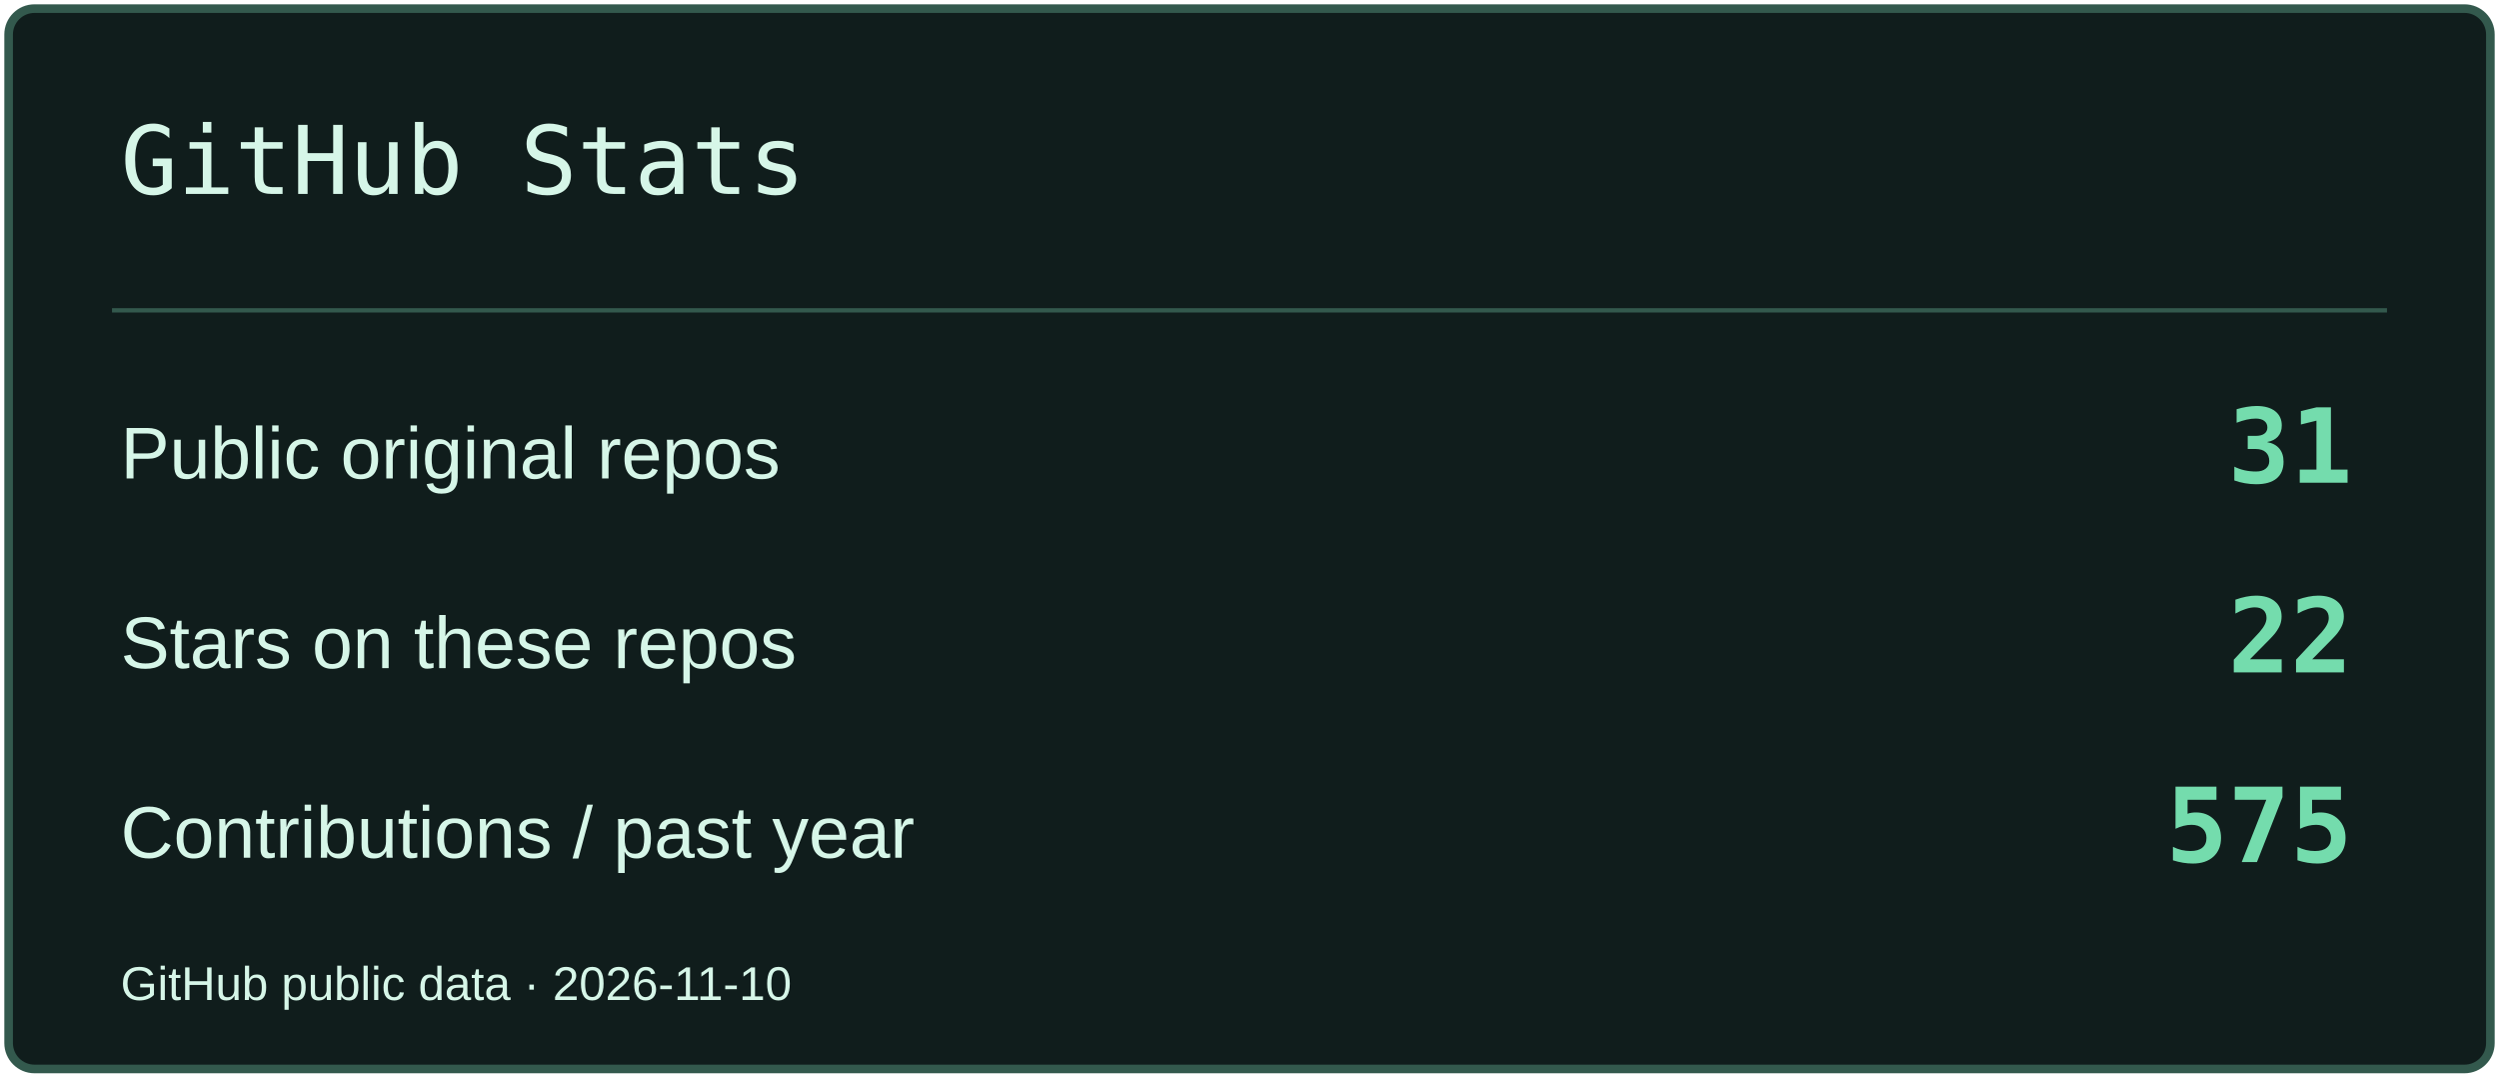
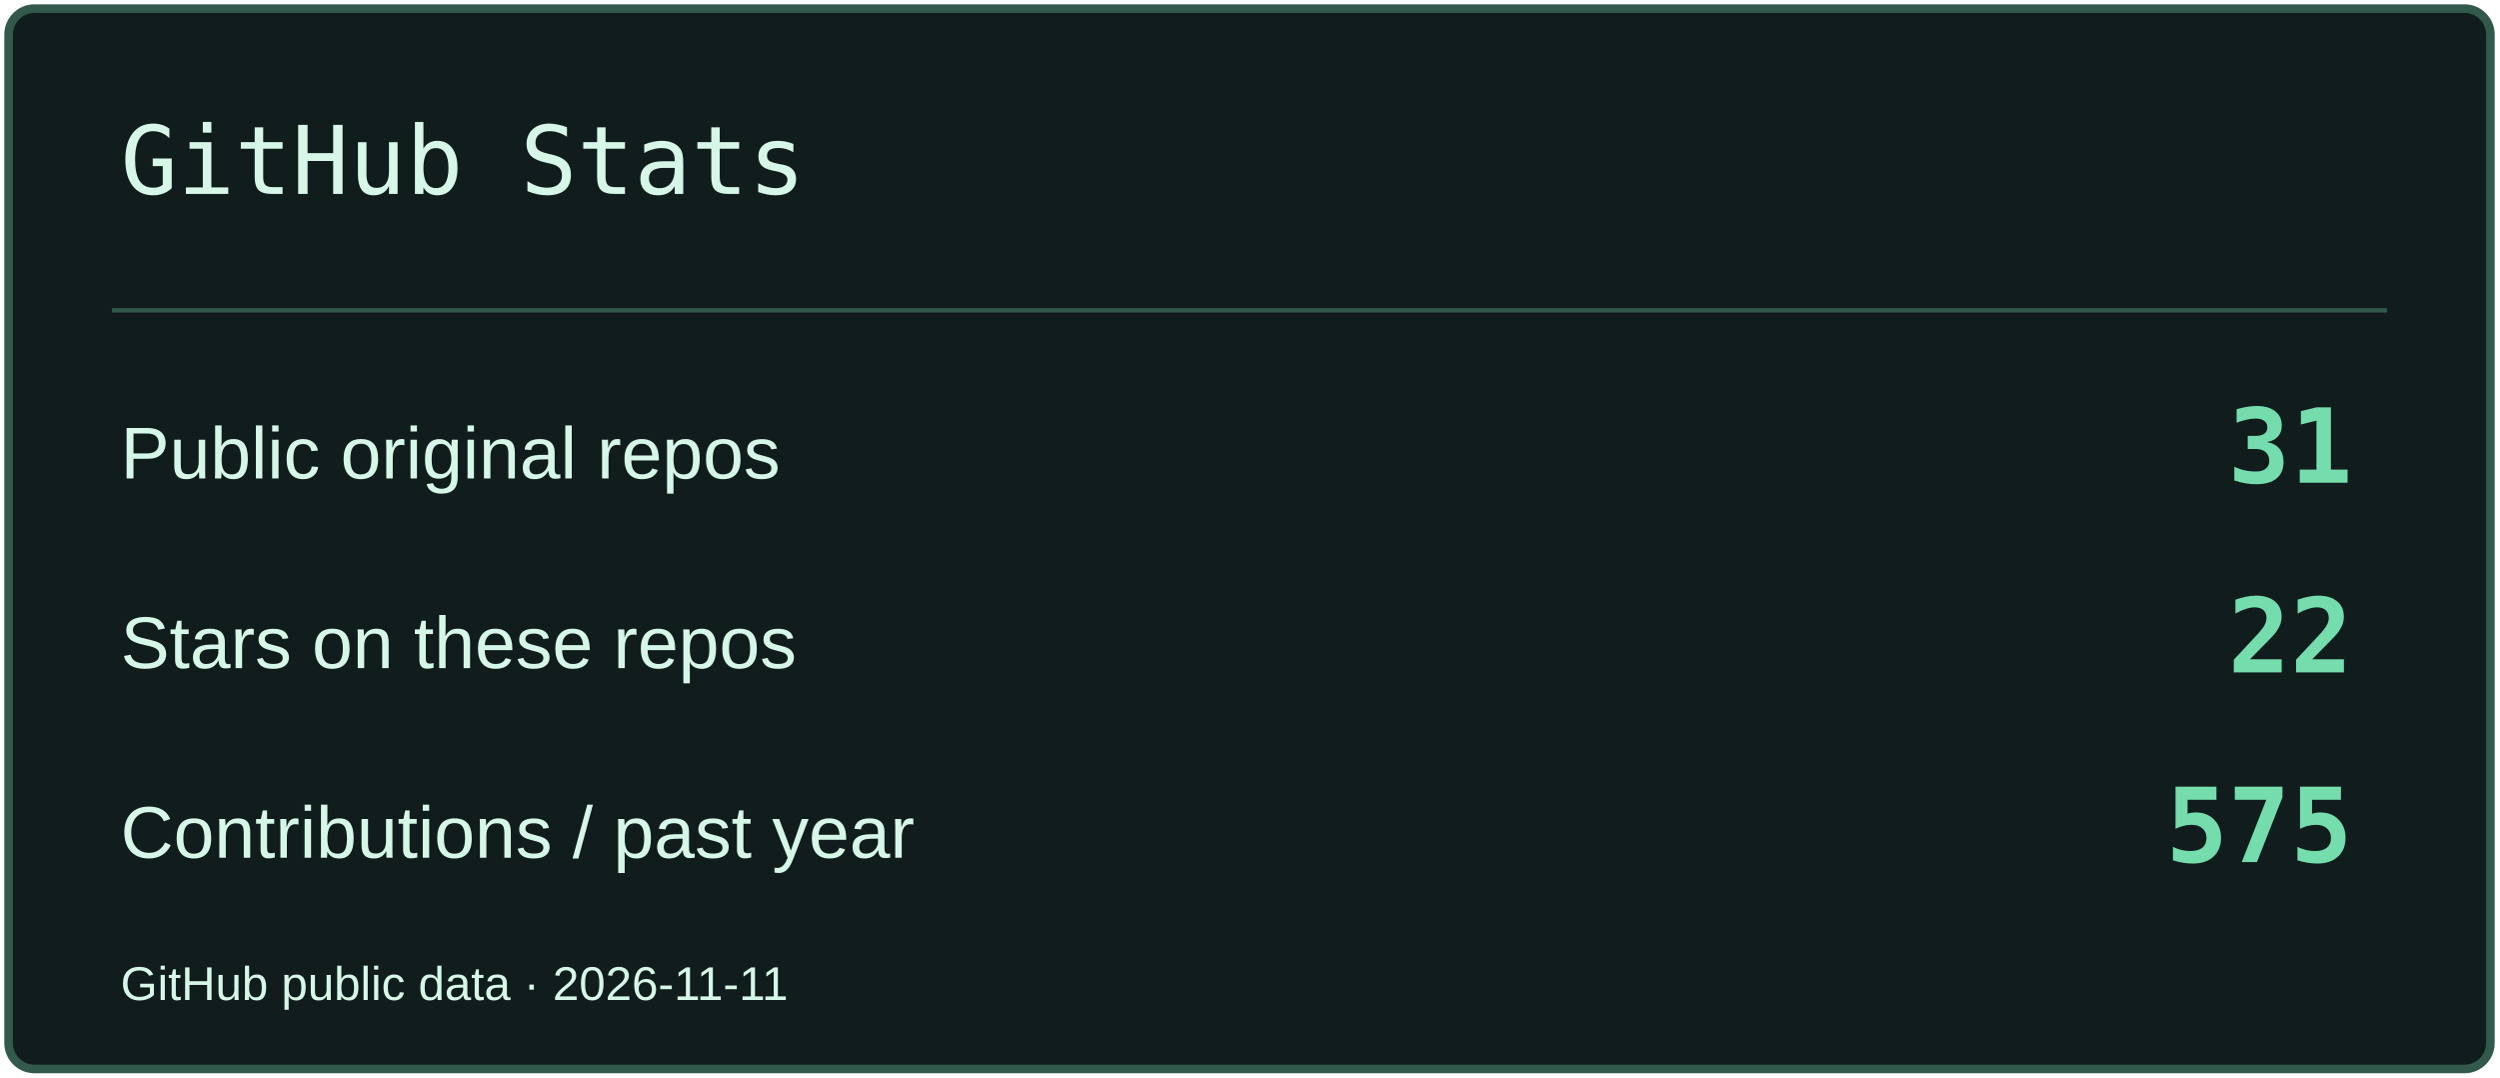
<svg xmlns="http://www.w3.org/2000/svg" width="580" height="250" viewBox="0 0 580 250" role="img" aria-label="GitHub Stats">
  <rect x="2" y="2" width="576" height="246" rx="6" fill="#101D1C" stroke="#33594D" stroke-width="2" />
  <path d="M26 72H554" stroke="#33594D" />
  <text x="28" y="45" font-size="22" fill="#D6F6E8" font-family="Consolas,monospace">GitHub Stats</text>
  <text x="28" y="111" font-size="17" fill="#D6F6E8" font-family="Arial,sans-serif">Public original repos</text>
  <text x="546" y="112" font-size="24" fill="#74DCAD" font-family="Consolas,monospace" text-anchor="end" font-weight="700">31</text>
  <text x="28" y="155" font-size="17" fill="#D6F6E8" font-family="Arial,sans-serif">Stars on these repos</text>
  <text x="546" y="156" font-size="24" fill="#74DCAD" font-family="Consolas,monospace" text-anchor="end" font-weight="700">22</text>
  <text x="28" y="199" font-size="17" fill="#D6F6E8" font-family="Arial,sans-serif">Contributions / past year</text>
  <text x="546" y="200" font-size="24" fill="#74DCAD" font-family="Consolas,monospace" text-anchor="end" font-weight="700">575</text>
-   <text x="28" y="232" font-size="11" fill="#D6F6E8" font-family="Arial,sans-serif">GitHub public data · 2026-11-10</text>
+   <text x="28" y="232" font-size="11" fill="#D6F6E8" font-family="Arial,sans-serif">GitHub public data · 2026-11-11</text>
</svg>
